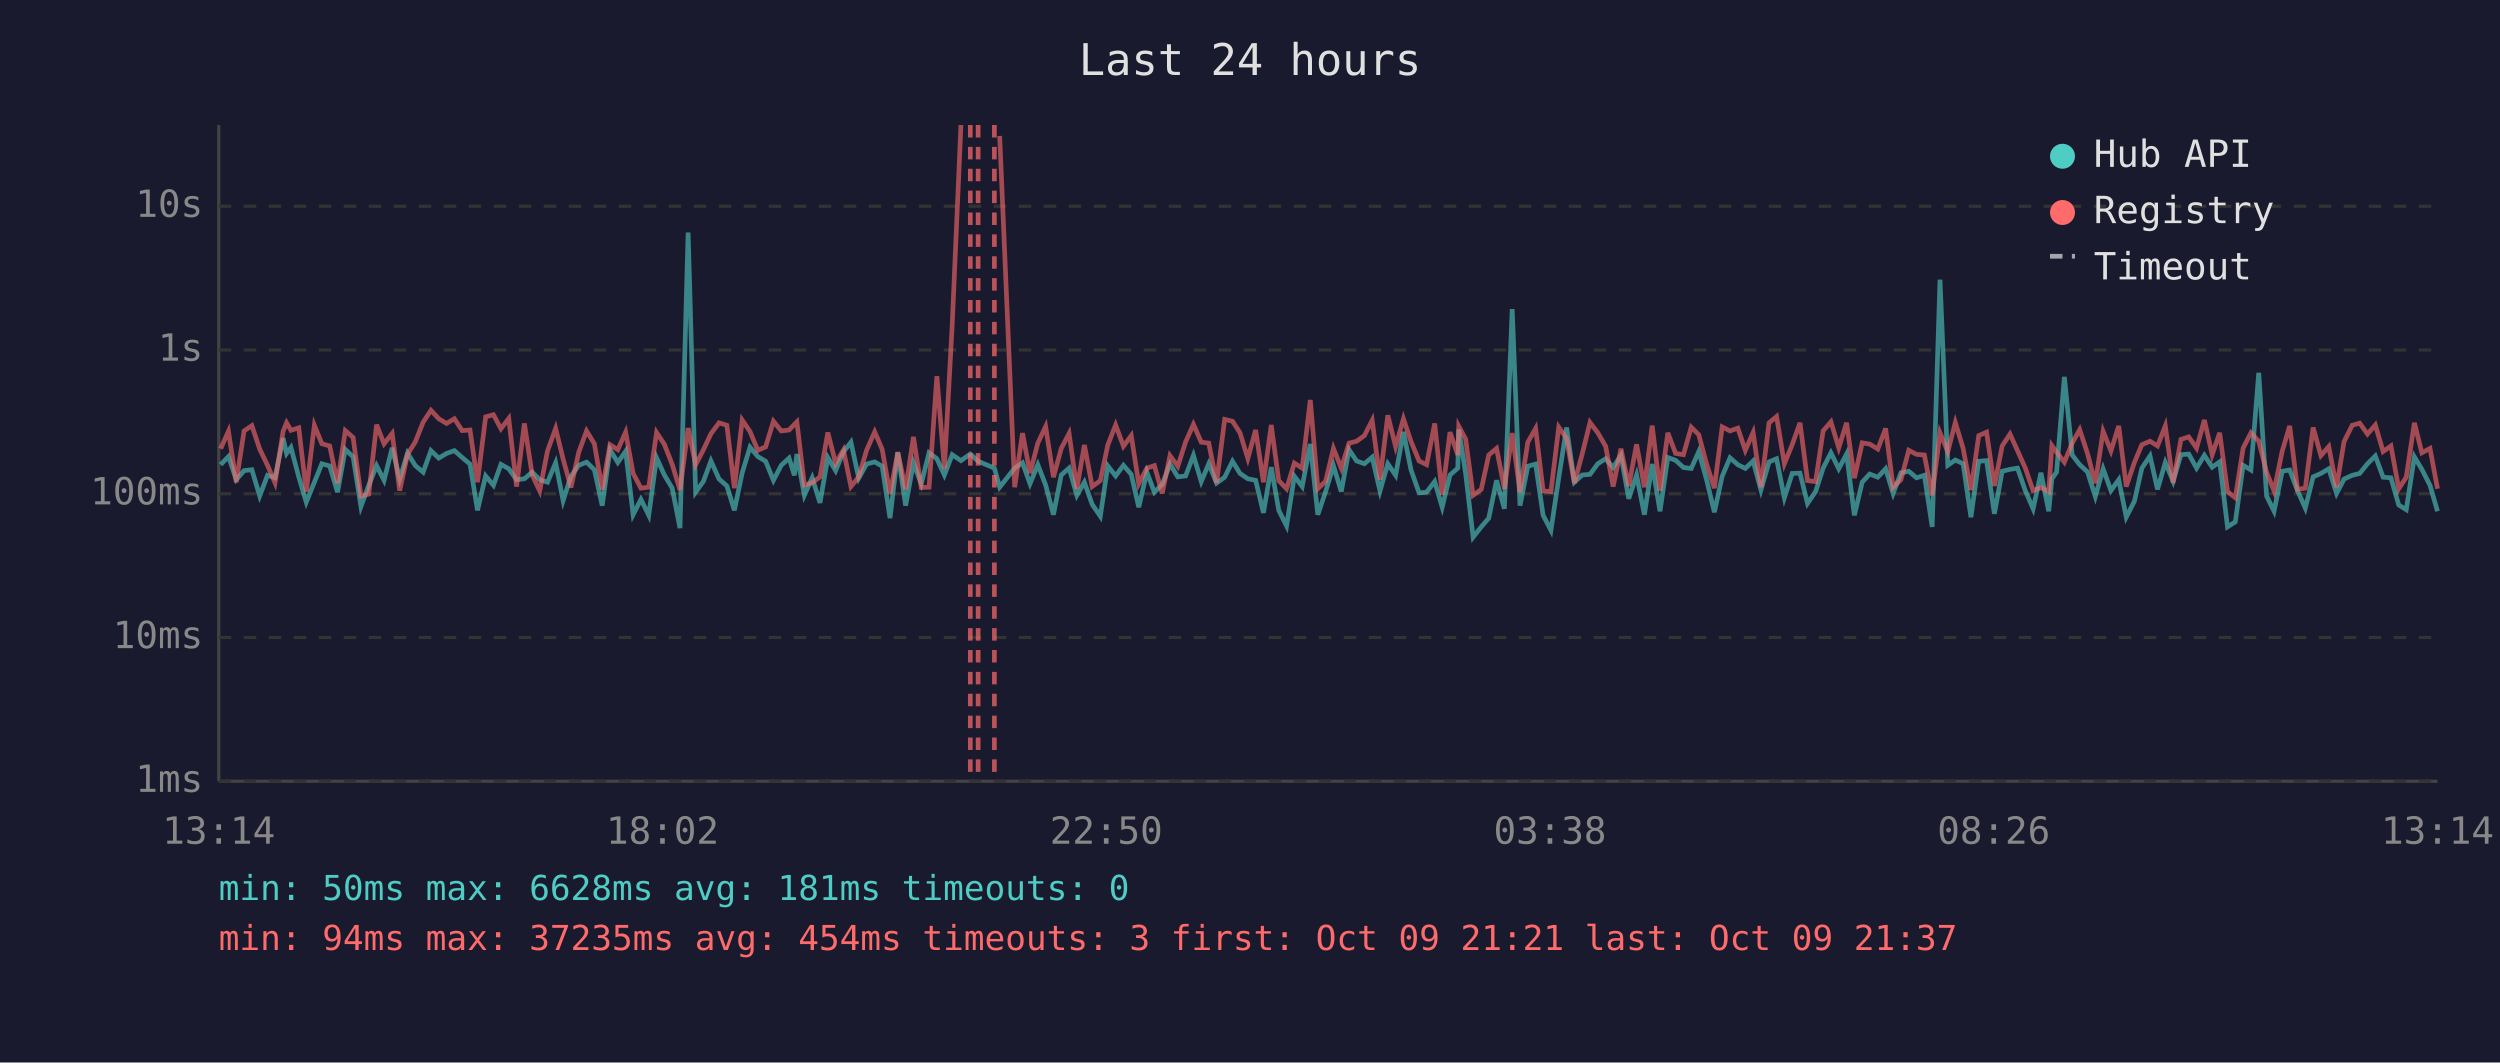
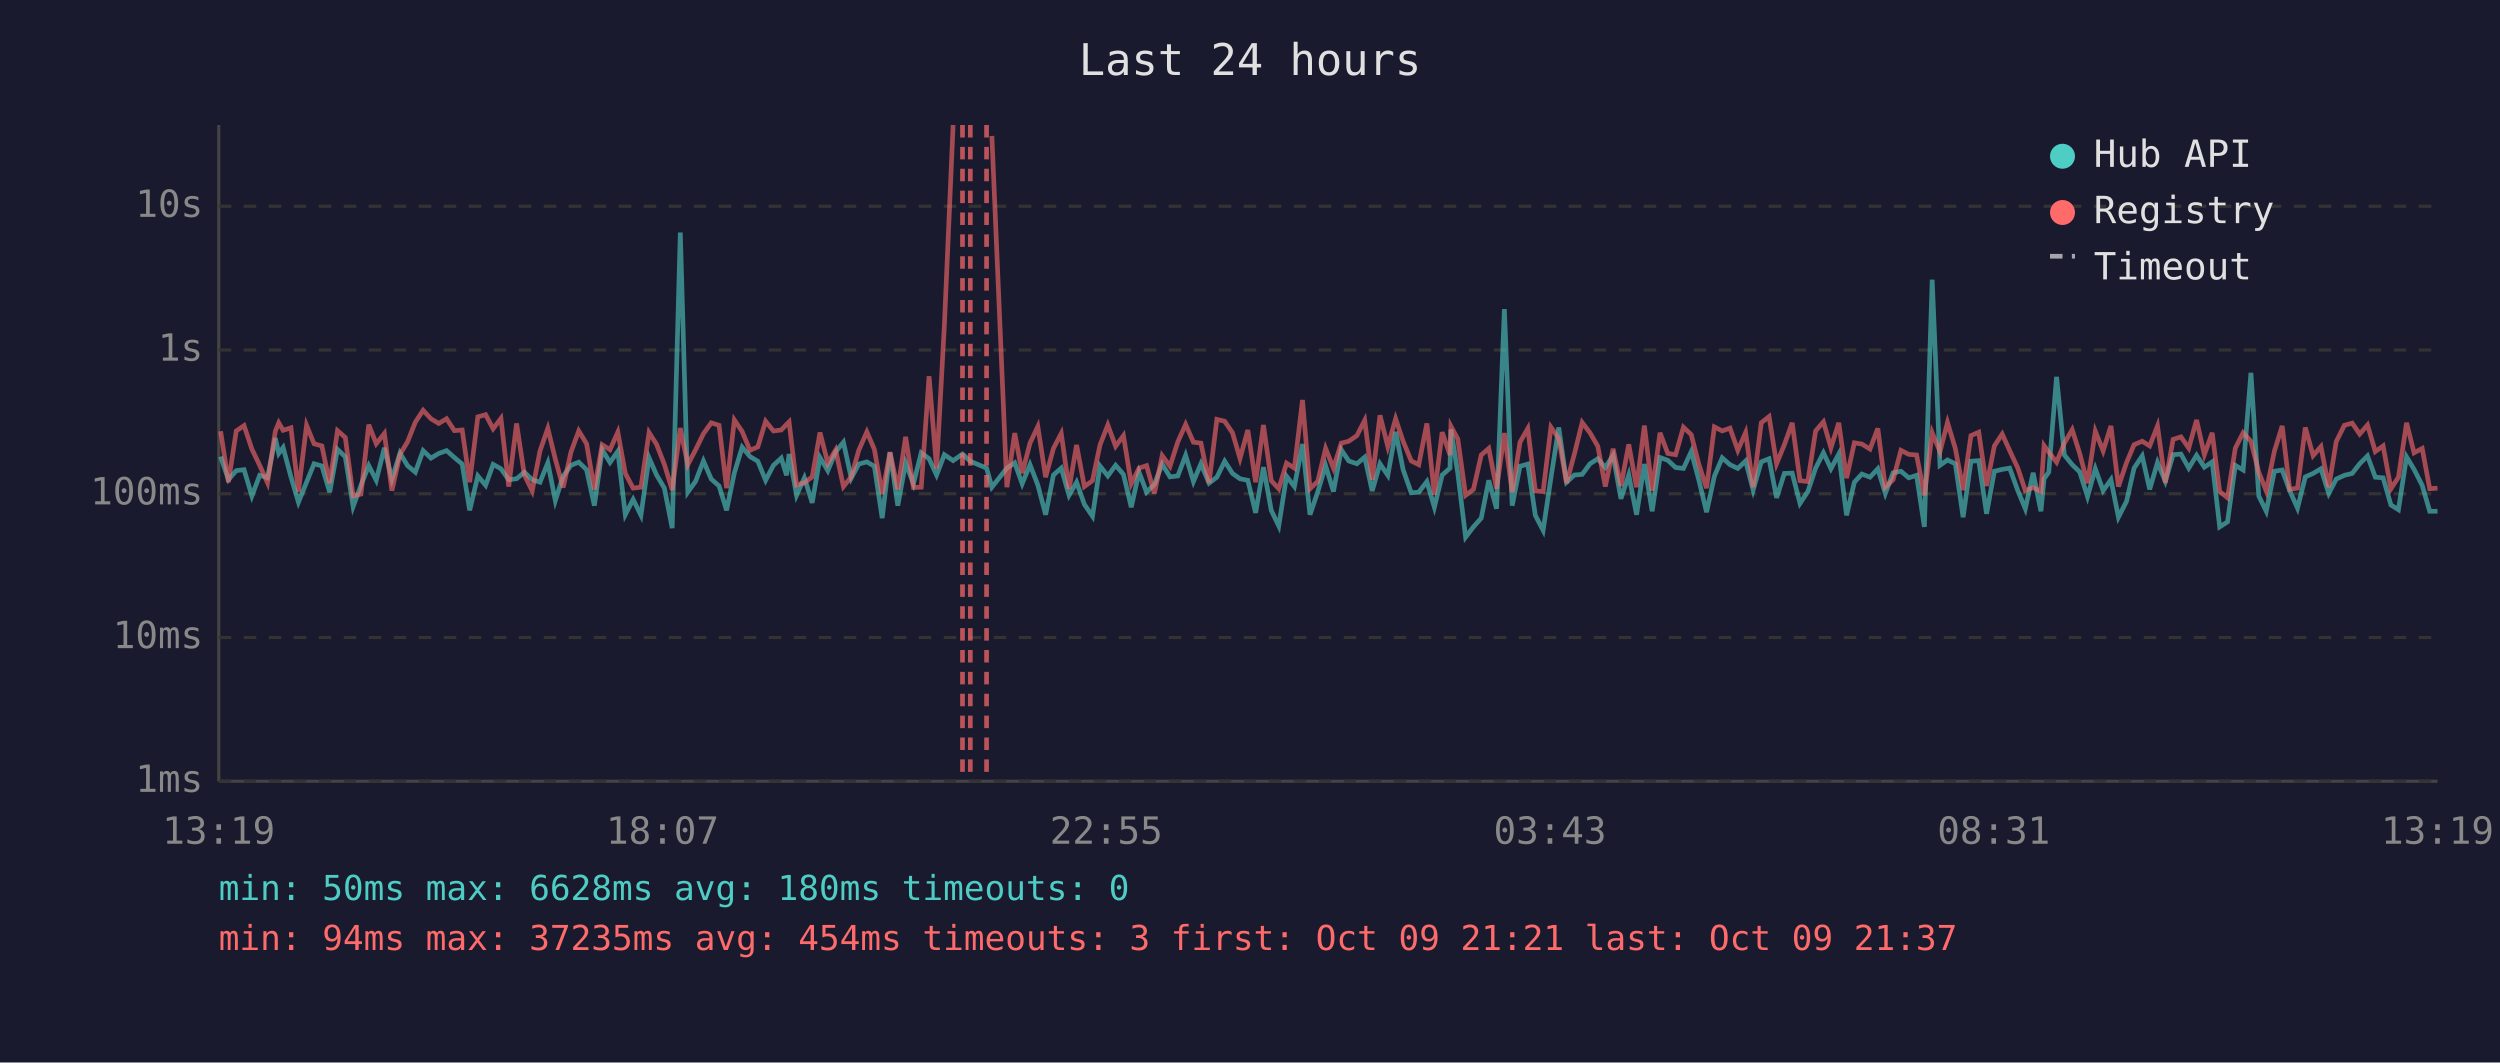
<svg xmlns="http://www.w3.org/2000/svg" viewBox="0 0 800 340" font-family="monospace" font-size="12">
  <rect width="800" height="340" fill="#1a1a2e" />
  <text x="400" y="24" fill="#e0e0e0" font-size="14" text-anchor="middle">Last 24 hours</text>
  <line x1="70" y1="40" x2="70" y2="250" stroke="#444" stroke-width="1" />
  <line x1="70" y1="250" x2="780" y2="250" stroke="#444" stroke-width="1" />
  <line x1="70" y1="250" x2="780" y2="250" stroke="#333" stroke-width="1" stroke-dasharray="4" />
  <text x="65" y="250" fill="#888" text-anchor="end" dominant-baseline="middle">1ms</text>
  <line x1="70" y1="204" x2="780" y2="204" stroke="#333" stroke-width="1" stroke-dasharray="4" />
  <text x="65" y="204" fill="#888" text-anchor="end" dominant-baseline="middle">10ms</text>
  <line x1="70" y1="158" x2="780" y2="158" stroke="#333" stroke-width="1" stroke-dasharray="4" />
  <text x="65" y="158" fill="#888" text-anchor="end" dominant-baseline="middle">100ms</text>
  <line x1="70" y1="112" x2="780" y2="112" stroke="#333" stroke-width="1" stroke-dasharray="4" />
  <text x="65" y="112" fill="#888" text-anchor="end" dominant-baseline="middle">1s</text>
  <line x1="70" y1="66" x2="780" y2="66" stroke="#333" stroke-width="1" stroke-dasharray="4" />
  <text x="65" y="66" fill="#888" text-anchor="end" dominant-baseline="middle">10s</text>
-   <text x="70" y="270" fill="#888" text-anchor="middle">13:14</text>
-   <text x="212" y="270" fill="#888" text-anchor="middle">18:02</text>
-   <text x="354" y="270" fill="#888" text-anchor="middle">22:50</text>
-   <text x="496" y="270" fill="#888" text-anchor="middle">03:38</text>
-   <text x="638" y="270" fill="#888" text-anchor="middle">08:26</text>
-   <text x="780" y="270" fill="#888" text-anchor="middle">13:14</text>
-   <polyline points="70.6,148.7 73.1,146.1 75.6,153.5 78.1,150.6 80.6,150.3 83.1,158.7 85.6,152.1 88.0,152.9 90.6,140.2 91.7,145.1 93.1,143.2 95.6,152.6 98.0,160.7 100.6,154.3 103.0,148.4 105.5,149.1 108.0,157.5 110.5,143.8 113.0,146.2 115.5,162.1 118.0,155.3 120.5,149.0 122.9,153.7 125.5,143.3 127.9,153.3 130.4,145.0 132.9,149.0 135.4,151.1 137.9,144.2 140.4,146.6 142.9,145.1 145.4,144.2 147.9,146.4 150.4,148.5 152.8,163.3 155.4,152.3 157.9,155.3 160.3,148.6 162.8,150.0 165.3,153.5 167.8,153.2 170.3,151.1 172.7,153.5 175.2,154.3 177.8,148.1 180.2,160.2 182.7,152.4 185.2,148.9 187.7,147.9 190.2,150.3 192.7,161.8 195.2,143.9 197.7,148.0 200.2,144.4 202.6,164.7 205.1,159.8 207.6,164.9 210.1,146.5 212.6,152.0 215.1,156.2 217.6,169.0 220.2,74.4 222.6,157.5 225.1,154.0 227.5,147.5 230.1,153.3 232.6,155.5 235.0,163.3 237.5,151.3 240.0,143.1 242.5,146.1 245.0,147.6 247.5,153.7 250.0,148.9 252.5,146.6 254.2,152.1 255.0,145.3 257.4,158.5 259.9,152.9 262.4,160.9 264.9,146.4 267.4,150.6 269.9,144.6 272.3,141.5 274.8,153.0 277.3,148.5 279.9,147.8 282.3,149.2 284.8,165.8 287.3,144.8 289.8,161.8 292.3,148.2 294.8,154.8 297.3,144.9 299.8,146.8 302.2,152.0 304.7,145.5 307.5,147.4 310.5,145.3 313.0,147.6 318.2,149.8 319.9,155.9 324.7,149.8 327.2,148.1 329.6,154.8 332.1,148.7 334.6,155.2 337.1,164.7 339.6,152.0 342.1,149.8 344.6,158.5 347.0,154.3 349.5,161.4 352.1,165.2 354.5,149.1 357.0,152.3 359.5,148.9 362.0,151.8 364.4,162.3 367.0,151.1 369.4,157.5 371.9,155.0 374.4,148.5 376.9,152.6 379.4,152.3 381.9,145.7 384.4,154.1 386.8,148.4 389.3,154.6 391.9,152.7 394.4,147.6 396.8,151.5 399.3,153.2 401.8,153.7 404.3,164.1 406.8,149.5 409.2,163.3 411.7,168.3 414.2,152.4 416.7,155.7 419.3,142.1 421.7,164.7 424.2,157.3 426.7,149.0 429.2,157.3 431.7,143.9 434.1,147.5 436.6,148.4 439.1,146.3 441.6,157.1 444.1,148.4 446.6,152.1 449.1,138.2 451.5,150.3 454.1,157.7 456.5,157.5 459.1,154.1 461.5,162.3 464.0,152.0 466.5,149.8 466.8,137.4 469.0,151.5 471.4,171.9 474.0,168.6 476.4,165.8 478.9,153.7 481.4,162.8 483.9,98.9 486.4,161.8 488.9,149.2 491.4,148.5 493.8,164.9 496.3,169.7 498.8,152.9 501.3,136.8 503.8,154.3 506.3,152.0 508.8,151.8 511.3,148.4 513.8,146.8 516.2,149.6 518.7,145.7 521.2,159.6 523.7,152.0 526.2,164.7 528.7,148.5 531.2,163.6 533.7,146.4 536.2,147.3 538.7,149.6 541.2,149.9 543.6,144.5 546.1,153.5 548.6,163.9 551.1,152.4 553.6,146.5 556.1,148.7 558.5,149.9 561.0,147.5 563.5,156.8 566.1,147.8 568.5,146.8 571.0,159.3 573.5,151.5 576.0,151.4 578.4,161.1 581.0,157.3 583.4,149.8 585.9,144.9 588.4,150.0 590.9,145.3 593.4,164.9 595.9,154.3 598.3,151.7 600.9,152.7 603.4,150.0 605.8,157.9 608.3,151.3 610.8,150.8 613.3,152.9 615.8,152.1 618.3,168.6 620.8,89.5 623.3,148.9 625.7,147.2 628.2,148.4 630.7,165.5 633.2,147.6 635.7,147.4 638.2,164.4 640.7,150.8 643.2,150.2 645.6,149.8 648.1,157.0 650.6,162.8 653.1,151.3 655.6,163.6 656.6,153.2 658.1,151.1 660.6,120.6 663.1,145.6 665.5,148.7 668.0,151.0 670.5,158.9 673.0,150.0 675.5,157.0 678.0,153.5 680.4,165.5 683.0,160.4 685.4,149.8 688.0,145.9 690.4,156.6 692.9,148.0 695.4,154.0 697.9,145.5 700.4,145.3 702.9,149.8 705.4,145.7 707.9,149.5 710.3,147.8 712.8,168.6 715.3,167.0 717.8,148.9 720.3,150.4 722.8,119.3 725.3,158.7 727.7,163.6 730.3,150.8 732.7,150.4 735.2,157.0 737.7,162.6 740.2,152.6 742.7,151.5 745.2,150.0 747.7,157.9 750.1,153.3 752.7,152.1 755.1,151.5 757.6,148.4 760.1,145.9 762.6,152.7 765.1,152.9 767.6,161.6 770.0,163.1 772.6,146.2 775.0,150.2 777.6,155.3 780.0,163.6" fill="none" stroke="#4ecdc4" stroke-width="1.5" opacity="0.6" />
-   <polyline points="70.6,143.6 73.1,138.0 75.6,154.3 78.1,137.9 80.6,136.2 83.1,143.7 85.6,148.9 88.0,154.5 90.6,138.0 91.7,135.3 93.1,137.7 95.6,136.9 98.0,157.3 100.6,136.1 103.0,142.0 105.5,142.7 108.0,154.6 110.5,137.8 113.0,140.0 115.5,158.7 118.0,158.1 120.5,135.9 122.9,142.0 125.5,138.7 127.9,157.0 130.4,145.4 132.9,141.4 135.4,135.1 137.9,131.3 140.4,134.0 142.9,135.5 145.4,134.0 147.9,137.8 150.4,137.6 152.8,154.3 155.4,133.4 157.9,132.7 160.3,137.2 162.8,133.9 165.3,155.7 167.8,135.5 170.3,152.0 172.7,157.1 175.2,144.3 177.8,137.1 180.2,146.9 182.7,156.0 185.2,144.7 187.7,137.9 190.2,142.0 192.7,156.6 195.2,142.3 197.7,143.9 200.2,138.3 202.6,151.5 205.1,156.2 207.6,155.9 210.1,138.4 212.6,142.2 215.1,148.6 217.6,156.8 220.2,137.0 222.6,148.7 225.1,143.9 227.5,138.8 230.1,135.3 232.6,136.1 235.0,156.2 237.5,134.4 240.0,138.1 242.5,144.1 245.0,143.0 247.5,134.8 250.0,137.9 252.5,137.6 254.2,135.8 255.0,135.0 257.4,155.2 259.9,154.5 262.4,152.6 264.9,138.4 267.4,148.2 269.9,144.0 272.3,155.7 274.8,152.6 277.3,144.1 279.9,138.2 282.3,143.8 284.8,158.1 287.3,144.7 289.8,156.6 292.3,139.8 294.8,156.0 297.3,155.9 299.8,120.4 302.2,149.9 304.7,104.1 307.5,40.0" fill="none" stroke="#ff6b6b" stroke-width="1.5" opacity="0.6" />
-   <polyline points="319.9,43.5 324.7,155.9 327.2,138.6 329.6,151.4 332.1,141.8 334.6,136.5 337.1,152.7 339.6,143.5 342.1,138.7 344.6,156.4 347.0,142.4 349.5,155.7 352.1,153.8 354.5,142.4 357.0,136.0 359.5,142.8 362.0,139.4 364.4,154.8 367.0,149.8 369.4,149.0 371.9,157.9 374.4,145.8 376.9,149.2 379.4,141.4 381.9,135.8 384.4,141.5 386.8,141.8 389.3,154.5 391.9,134.2 394.4,134.8 396.8,138.5 399.3,146.7 401.8,137.6 404.3,154.3 406.8,136.0 409.2,153.8 411.7,156.4 414.2,148.2 416.7,149.8 419.3,128.0 421.7,156.4 424.2,154.0 426.7,143.5 429.2,149.8 431.7,141.8 434.1,141.2 436.6,139.4 439.1,134.5 441.6,153.5 444.1,132.9 446.6,142.9 449.1,134.0 451.5,141.2 454.1,147.5 456.5,148.7 459.1,135.5 461.5,158.3 464.0,138.3 466.5,145.6 466.8,136.4 469.0,140.5 471.4,158.5 474.0,156.6 476.4,145.6 478.9,143.5 481.4,156.4 483.9,138.6 486.4,157.5 488.9,141.5 491.4,137.1 493.8,157.1 496.3,157.3 498.8,136.7 501.3,140.3 503.8,154.6 506.3,145.3 508.8,135.2 511.3,138.5 513.8,142.8 516.2,155.7 518.7,143.6 521.2,155.5 523.7,142.2 526.2,155.9 528.7,136.2 531.2,157.0 533.7,138.5 536.2,145.1 538.7,145.5 541.2,136.7 543.6,139.1 546.1,148.5 548.6,156.2 551.1,136.6 553.6,137.9 556.1,137.0 558.5,144.1 561.0,138.4 563.5,155.9 566.1,135.3 568.5,133.3 571.0,148.4 573.5,142.3 576.0,135.3 578.4,153.8 581.0,154.1 583.4,137.9 585.9,135.0 588.4,143.3 590.9,135.3 593.4,153.0 595.9,141.7 598.3,142.1 600.9,143.7 603.4,137.1 605.8,155.9 608.3,153.5 610.8,144.1 613.3,145.4 615.8,145.6 618.3,158.5 620.8,138.5 623.3,144.5 625.7,135.2 628.2,143.5 630.7,156.8 633.2,139.4 635.7,138.3 638.2,155.5 640.7,142.7 643.2,138.9 645.6,144.2 648.1,149.8 650.6,157.0 653.1,156.0 655.6,157.3 656.6,142.6 658.1,144.7 660.6,147.9 663.1,141.8 665.5,137.5 668.0,145.1 670.5,154.6 673.0,138.0 675.5,144.3 678.0,136.3 680.4,155.7 683.0,148.0 685.4,142.3 688.0,141.2 690.4,142.7 692.9,136.3 695.4,154.5 697.9,140.6 700.4,139.8 702.9,143.4 705.4,134.4 707.9,145.5 710.3,138.5 712.8,157.3 715.3,159.3 717.8,143.4 720.3,138.5 722.8,141.2 725.3,151.1 727.7,157.1 730.3,144.4 732.7,136.3 735.2,156.6 737.7,156.2 740.2,136.8 742.7,145.8 745.2,142.9 747.7,155.9 750.1,141.3 752.7,136.1 755.1,135.4 757.6,138.9 760.1,136.0 762.6,144.5 765.1,142.7 767.6,156.4 770.0,152.7 772.6,135.3 775.0,144.9 777.6,143.5 780.0,156.4" fill="none" stroke="#ff6b6b" stroke-width="1.5" opacity="0.6" />
+   <text x="70" y="270" fill="#888" text-anchor="middle">13:19</text>
+   <text x="212" y="270" fill="#888" text-anchor="middle">18:07</text>
+   <text x="354" y="270" fill="#888" text-anchor="middle">22:55</text>
+   <text x="496" y="270" fill="#888" text-anchor="middle">03:43</text>
+   <text x="638" y="270" fill="#888" text-anchor="middle">08:31</text>
+   <text x="780" y="270" fill="#888" text-anchor="middle">13:19</text>
+   <polyline points="70.6,146.1 73.1,153.5 75.6,150.6 78.1,150.3 80.6,158.7 83.1,152.1 85.6,152.9 88.1,140.2 89.2,145.1 90.6,143.2 93.1,152.6 95.5,160.7 98.1,154.3 100.5,148.4 103.0,149.1 105.5,157.5 108.0,143.8 110.5,146.2 113.0,162.1 115.5,155.3 118.0,149.0 120.4,153.7 123.0,143.3 125.4,153.3 128.0,145.0 130.4,149.0 132.9,151.1 135.4,144.2 137.9,146.6 140.4,145.1 142.9,144.2 145.4,146.4 147.9,148.5 150.3,163.3 152.9,152.3 155.4,155.3 157.8,148.6 160.3,150.0 162.8,153.5 165.3,153.2 167.8,151.1 170.3,153.5 172.8,154.3 175.3,148.1 177.7,160.2 180.2,152.4 182.7,148.9 185.2,147.9 187.7,150.3 190.2,161.8 192.7,143.9 195.2,148.0 197.7,144.4 200.1,164.7 202.6,159.8 205.1,164.9 207.7,146.5 210.1,152.0 212.6,156.2 215.1,169.0 217.7,74.4 220.1,157.5 222.6,154.0 225.1,147.5 227.6,153.3 230.1,155.5 232.5,163.3 235.0,151.3 237.5,143.1 240.0,146.1 242.5,147.6 245.0,153.7 247.5,148.9 250.0,146.6 251.7,152.1 252.5,145.3 254.9,158.5 257.4,152.9 259.9,160.9 262.4,146.4 264.9,150.6 267.4,144.6 269.9,141.5 272.4,153.0 274.8,148.5 277.4,147.8 279.8,149.2 282.3,165.8 284.8,144.8 287.3,161.8 289.8,148.2 292.3,154.8 294.8,144.9 297.3,146.8 299.7,152.0 302.2,145.5 305.0,147.4 308.0,145.3 310.5,147.6 315.7,149.8 317.4,155.9 322.2,149.8 324.7,148.1 327.1,154.8 329.6,148.7 332.1,155.2 334.6,164.7 337.1,152.0 339.6,149.8 342.1,158.5 344.5,154.3 347.0,161.4 349.6,165.2 352.0,149.1 354.5,152.3 357.0,148.9 359.5,151.8 362.0,162.3 364.5,151.1 366.9,157.5 369.4,155.0 371.9,148.5 374.4,152.6 376.9,152.3 379.4,145.7 381.9,154.1 384.3,148.4 386.9,154.6 389.4,152.7 391.9,147.6 394.4,151.5 396.8,153.2 399.3,153.7 401.8,164.1 404.3,149.5 406.8,163.3 409.2,168.3 411.7,152.4 414.2,155.7 416.8,142.1 419.2,164.7 421.7,157.3 424.2,149.0 426.7,157.3 429.2,143.9 431.6,147.5 434.2,148.4 436.7,146.3 439.1,157.1 441.6,148.4 444.1,152.1 446.6,138.2 449.0,150.3 451.6,157.7 454.0,157.5 456.6,154.1 459.0,162.3 461.5,152.0 464.0,149.8 464.3,137.4 466.5,151.5 469.0,171.9 471.5,168.6 474.0,165.8 476.4,153.7 478.9,162.8 481.4,98.9 483.9,161.8 486.4,149.2 488.9,148.5 491.3,164.9 493.8,169.7 496.3,152.9 498.8,136.8 501.3,154.3 503.8,152.0 506.3,151.8 508.8,148.4 511.3,146.8 513.7,149.6 516.2,145.7 518.7,159.6 521.2,152.0 523.7,164.7 526.2,148.5 528.7,163.6 531.2,146.4 533.7,147.3 536.2,149.6 538.7,149.9 541.2,144.5 543.6,153.5 546.1,163.9 548.6,152.4 551.1,146.5 553.6,148.7 556.1,149.9 558.6,147.5 561.0,156.8 563.6,147.8 566.1,146.8 568.5,159.3 571.0,151.5 573.5,151.4 576.0,161.1 578.5,157.3 581.0,149.8 583.5,144.9 585.9,150.0 588.4,145.3 590.9,164.9 593.4,154.3 595.8,151.7 598.4,152.7 600.9,150.0 603.3,157.9 605.8,151.3 608.3,150.8 610.8,152.9 613.3,152.1 615.8,168.6 618.3,89.5 620.8,148.9 623.2,147.2 625.7,148.4 628.2,165.5 630.7,147.6 633.2,147.4 635.7,164.4 638.2,150.8 640.7,150.2 643.1,149.8 645.7,157.0 648.1,162.8 650.6,151.3 653.1,163.6 654.1,153.2 655.6,151.1 658.1,120.6 660.6,145.6 663.1,148.7 665.5,151.0 668.0,158.9 670.5,150.0 673.0,157.0 675.5,153.5 677.9,165.5 680.5,160.4 682.9,149.8 685.5,145.9 687.9,156.6 690.4,148.0 692.9,154.0 695.4,145.5 697.9,145.3 700.4,149.8 702.9,145.7 705.4,149.5 707.9,147.8 710.3,168.6 712.8,167.0 715.3,148.9 717.8,150.4 720.3,119.3 722.8,158.7 725.2,163.6 727.8,150.8 730.3,150.4 732.7,157.0 735.2,162.6 737.7,152.6 740.2,151.5 742.7,150.0 745.2,157.9 747.6,153.3 750.2,152.1 752.7,151.5 755.1,148.4 757.6,145.9 760.1,152.7 762.6,152.9 765.1,161.6 767.5,163.1 770.1,146.2 772.5,150.2 775.1,155.3 777.5,163.6 780.0,163.6" fill="none" stroke="#4ecdc4" stroke-width="1.5" opacity="0.6" />
+   <polyline points="70.6,138.0 73.1,154.3 75.6,137.9 78.1,136.2 80.6,143.7 83.1,148.9 85.6,154.5 88.1,138.0 89.2,135.3 90.6,137.7 93.1,136.9 95.5,157.3 98.1,136.1 100.5,142.0 103.0,142.7 105.5,154.6 108.0,137.8 110.5,140.0 113.0,158.7 115.5,158.1 118.0,135.9 120.4,142.0 123.0,138.7 125.4,157.0 128.0,145.4 130.4,141.4 132.9,135.1 135.4,131.3 137.9,134.0 140.4,135.5 142.9,134.0 145.4,137.8 147.9,137.6 150.3,154.3 152.9,133.4 155.4,132.7 157.8,137.2 160.3,133.9 162.8,155.7 165.3,135.5 167.8,152.0 170.3,157.1 172.8,144.3 175.3,137.1 177.7,146.9 180.2,156.0 182.7,144.7 185.2,137.9 187.7,142.0 190.2,156.6 192.7,142.3 195.2,143.9 197.7,138.3 200.1,151.5 202.6,156.2 205.1,155.9 207.7,138.4 210.1,142.2 212.6,148.6 215.1,156.8 217.7,137.0 220.1,148.7 222.6,143.9 225.1,138.8 227.6,135.3 230.1,136.1 232.5,156.2 235.0,134.4 237.5,138.1 240.0,144.1 242.5,143.0 245.0,134.8 247.5,137.9 250.0,137.6 251.7,135.8 252.5,135.0 254.9,155.2 257.4,154.5 259.9,152.6 262.4,138.4 264.9,148.2 267.4,144.0 269.9,155.7 272.4,152.6 274.8,144.1 277.4,138.2 279.8,143.8 282.3,158.1 284.8,144.7 287.3,156.6 289.8,139.8 292.3,156.0 294.8,155.9 297.3,120.4 299.7,149.9 302.2,104.1 305.0,40.0" fill="none" stroke="#ff6b6b" stroke-width="1.5" opacity="0.6" />
+   <polyline points="317.4,43.5 322.2,155.9 324.7,138.6 327.1,151.4 329.6,141.8 332.1,136.5 334.6,152.7 337.1,143.5 339.6,138.7 342.1,156.4 344.5,142.4 347.0,155.7 349.6,153.8 352.0,142.4 354.5,136.0 357.0,142.8 359.5,139.4 362.0,154.8 364.5,149.8 366.9,149.0 369.4,157.9 371.9,145.8 374.4,149.2 376.9,141.4 379.4,135.8 381.9,141.5 384.3,141.8 386.9,154.5 389.4,134.2 391.9,134.8 394.4,138.5 396.8,146.7 399.3,137.6 401.8,154.3 404.3,136.0 406.8,153.8 409.2,156.4 411.7,148.2 414.2,149.8 416.8,128.0 419.2,156.4 421.7,154.0 424.2,143.5 426.7,149.8 429.2,141.8 431.6,141.2 434.2,139.4 436.7,134.5 439.1,153.5 441.6,132.9 444.1,142.9 446.6,134.0 449.0,141.2 451.6,147.5 454.0,148.7 456.6,135.5 459.0,158.3 461.5,138.3 464.0,145.6 464.3,136.4 466.5,140.5 469.0,158.5 471.5,156.6 474.0,145.6 476.4,143.5 478.9,156.4 481.4,138.6 483.9,157.5 486.4,141.5 488.9,137.1 491.3,157.1 493.8,157.3 496.3,136.7 498.8,140.3 501.3,154.6 503.8,145.3 506.3,135.2 508.8,138.5 511.3,142.8 513.7,155.7 516.2,143.6 518.7,155.5 521.2,142.2 523.7,155.9 526.2,136.2 528.7,157.0 531.2,138.5 533.7,145.1 536.2,145.5 538.7,136.7 541.2,139.1 543.6,148.5 546.1,156.2 548.6,136.6 551.1,137.9 553.6,137.0 556.1,144.1 558.6,138.4 561.0,155.9 563.6,135.3 566.1,133.3 568.5,148.4 571.0,142.3 573.5,135.3 576.0,153.8 578.5,154.1 581.0,137.9 583.5,135.0 585.9,143.3 588.4,135.3 590.9,153.0 593.4,141.7 595.8,142.1 598.4,143.7 600.9,137.1 603.3,155.9 605.8,153.5 608.3,144.1 610.8,145.4 613.3,145.6 615.8,158.5 618.3,138.5 620.8,144.5 623.2,135.2 625.7,143.5 628.2,156.8 630.7,139.4 633.2,138.3 635.7,155.5 638.2,142.7 640.7,138.9 643.1,144.2 645.7,149.8 648.1,157.0 650.6,156.0 653.1,157.3 654.1,142.6 655.6,144.7 658.1,147.9 660.6,141.8 663.1,137.5 665.5,145.1 668.0,154.6 670.5,138.0 673.0,144.3 675.5,136.3 677.9,155.7 680.5,148.0 682.9,142.3 685.5,141.2 687.9,142.7 690.4,136.3 692.9,154.5 695.4,140.6 697.9,139.8 700.4,143.4 702.9,134.4 705.4,145.5 707.9,138.5 710.3,157.3 712.8,159.3 715.3,143.4 717.8,138.5 720.3,141.2 722.8,151.1 725.2,157.1 727.8,144.4 730.3,136.3 732.7,156.6 735.2,156.2 737.7,136.8 740.2,145.8 742.7,142.9 745.2,155.9 747.6,141.3 750.2,136.1 752.7,135.4 755.1,138.9 757.6,136.0 760.1,144.5 762.6,142.7 765.1,156.4 767.5,152.7 770.1,135.3 772.5,144.9 775.1,143.5 777.5,156.4 780.0,156.2" fill="none" stroke="#ff6b6b" stroke-width="1.5" opacity="0.6" />
+   <line x1="308.0" y1="40" x2="308.0" y2="250" stroke="#ff6b6b" stroke-width="1.5" stroke-dasharray="4,3" opacity="0.7" />
  <line x1="310.5" y1="40" x2="310.5" y2="250" stroke="#ff6b6b" stroke-width="1.5" stroke-dasharray="4,3" opacity="0.7" />
-   <line x1="313.0" y1="40" x2="313.0" y2="250" stroke="#ff6b6b" stroke-width="1.5" stroke-dasharray="4,3" opacity="0.7" />
-   <line x1="318.2" y1="40" x2="318.2" y2="250" stroke="#ff6b6b" stroke-width="1.5" stroke-dasharray="4,3" opacity="0.7" />
+   <line x1="315.7" y1="40" x2="315.7" y2="250" stroke="#ff6b6b" stroke-width="1.5" stroke-dasharray="4,3" opacity="0.7" />
  <circle cx="660" cy="50" r="4" fill="#4ecdc4" />
  <text x="670" y="50" fill="#e0e0e0" dominant-baseline="middle">Hub API</text>
  <circle cx="660" cy="68" r="4" fill="#ff6b6b" />
  <text x="670" y="68" fill="#e0e0e0" dominant-baseline="middle">Registry</text>
  <line x1="656" y1="82" x2="664" y2="82" stroke="#e0e0e0" stroke-width="1.5" stroke-dasharray="4,3" opacity="0.7" />
  <text x="670" y="86" fill="#e0e0e0" dominant-baseline="middle">Timeout</text>
-   <text x="70" y="288" fill="#4ecdc4" font-size="11">min: 50ms  max: 6628ms  avg: 181ms  timeouts: 0</text>
+   <text x="70" y="288" fill="#4ecdc4" font-size="11">min: 50ms  max: 6628ms  avg: 180ms  timeouts: 0</text>
  <text x="70" y="304" fill="#ff6b6b" font-size="11">min: 94ms  max: 37235ms  avg: 454ms  timeouts: 3  first: Oct 09 21:21  last: Oct 09 21:37</text>
</svg>
